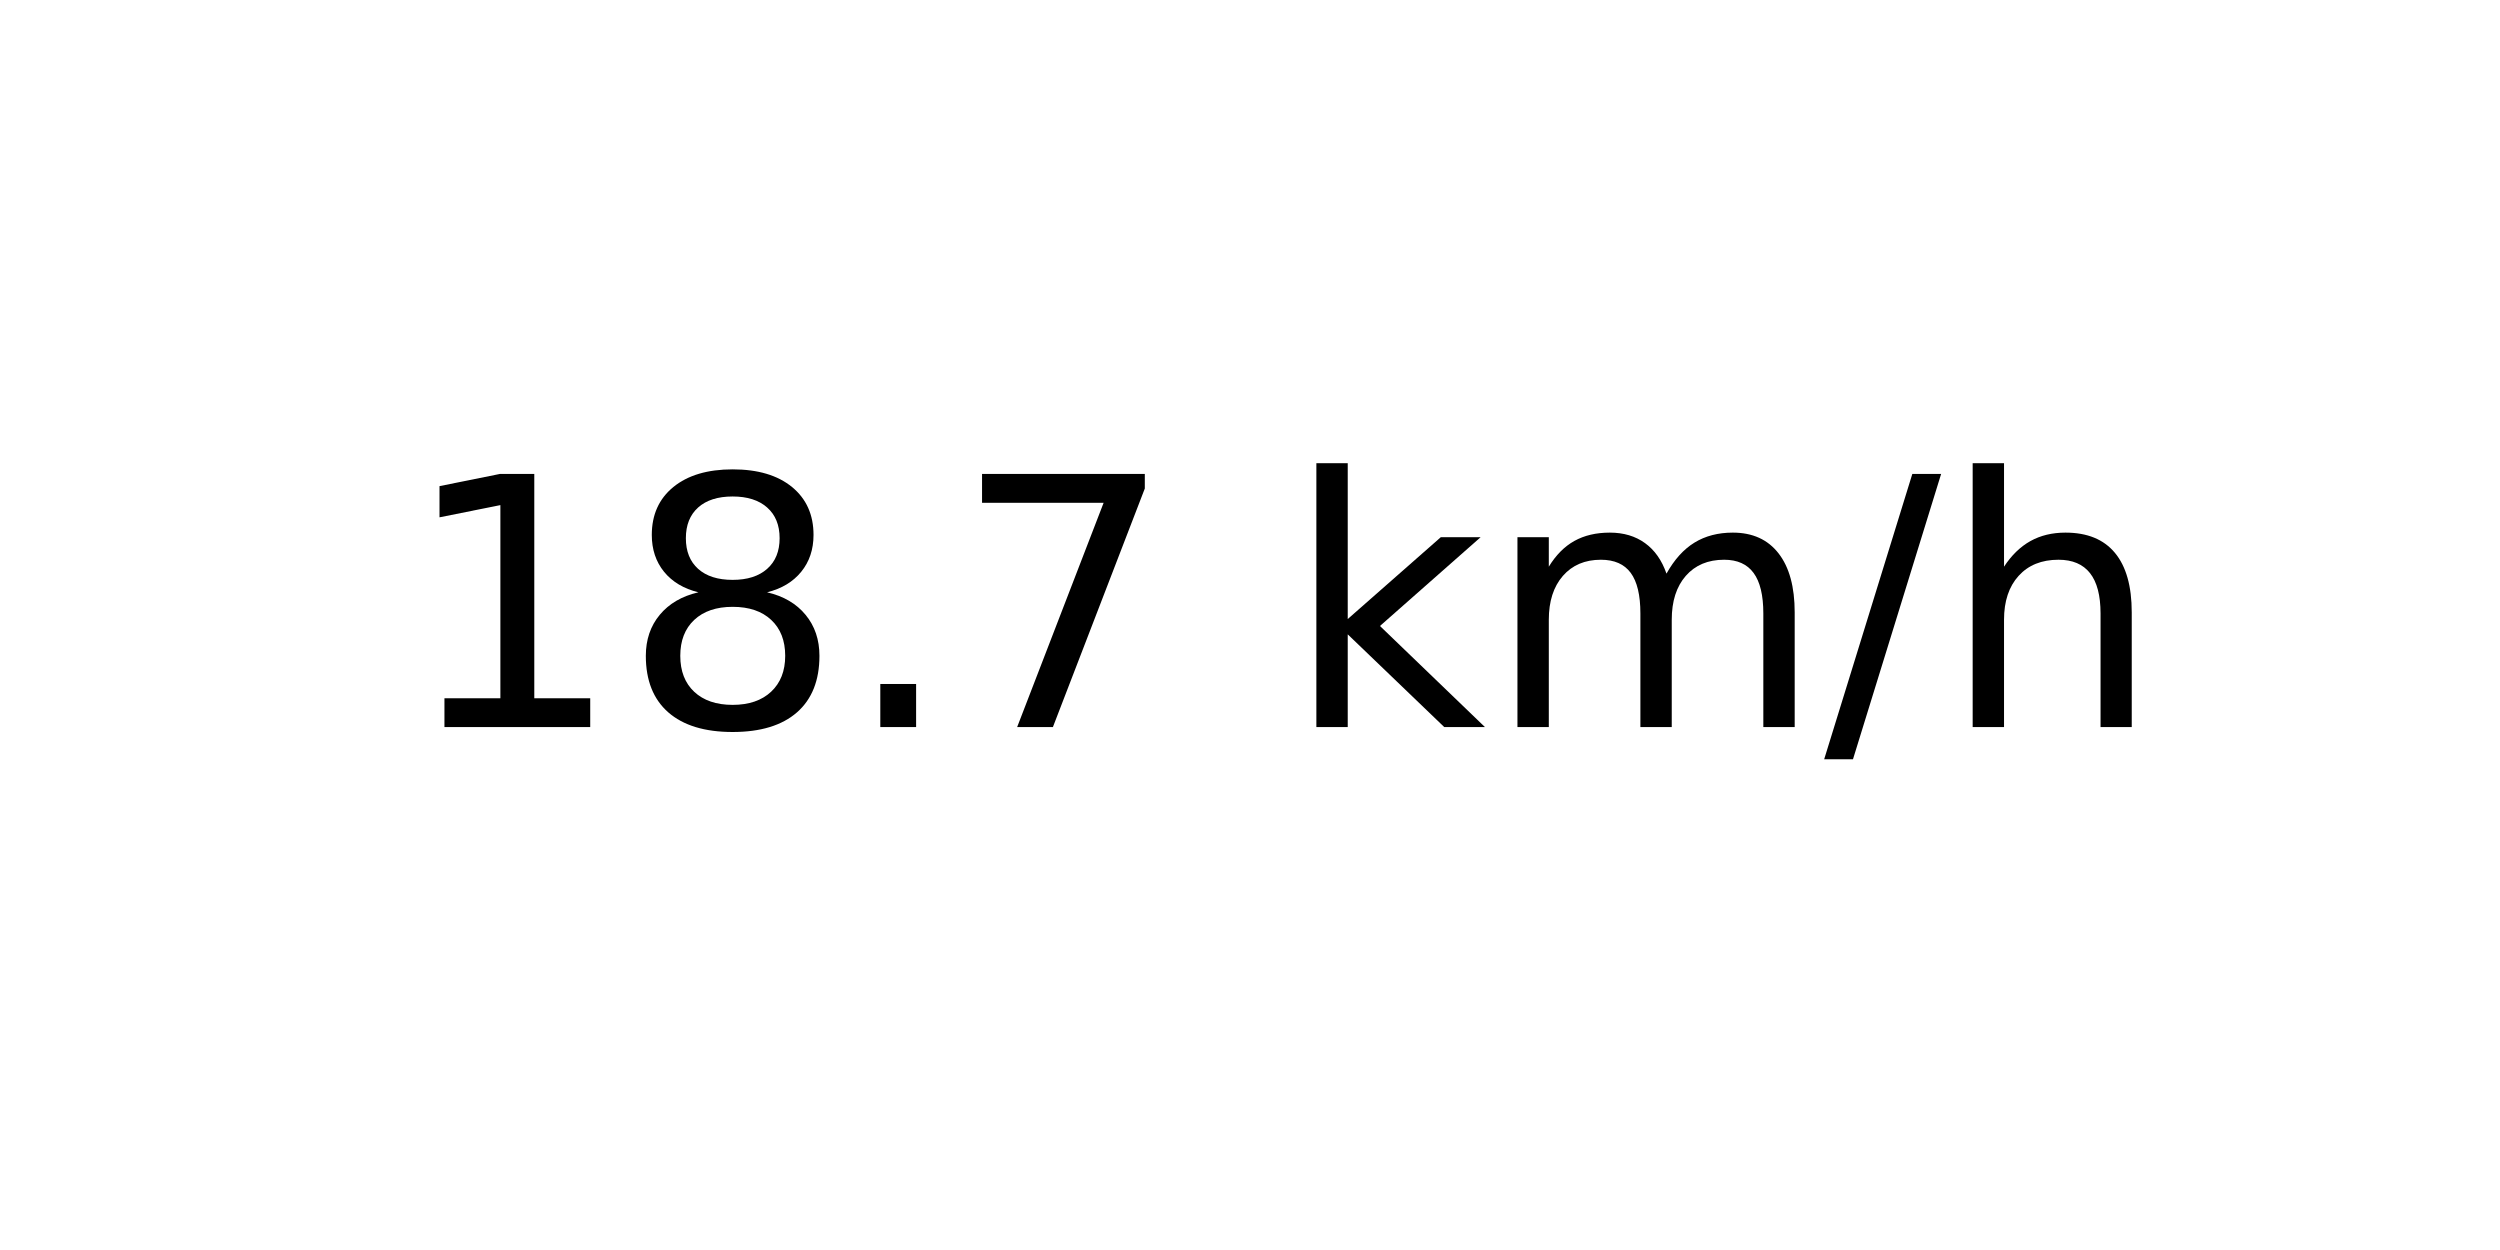
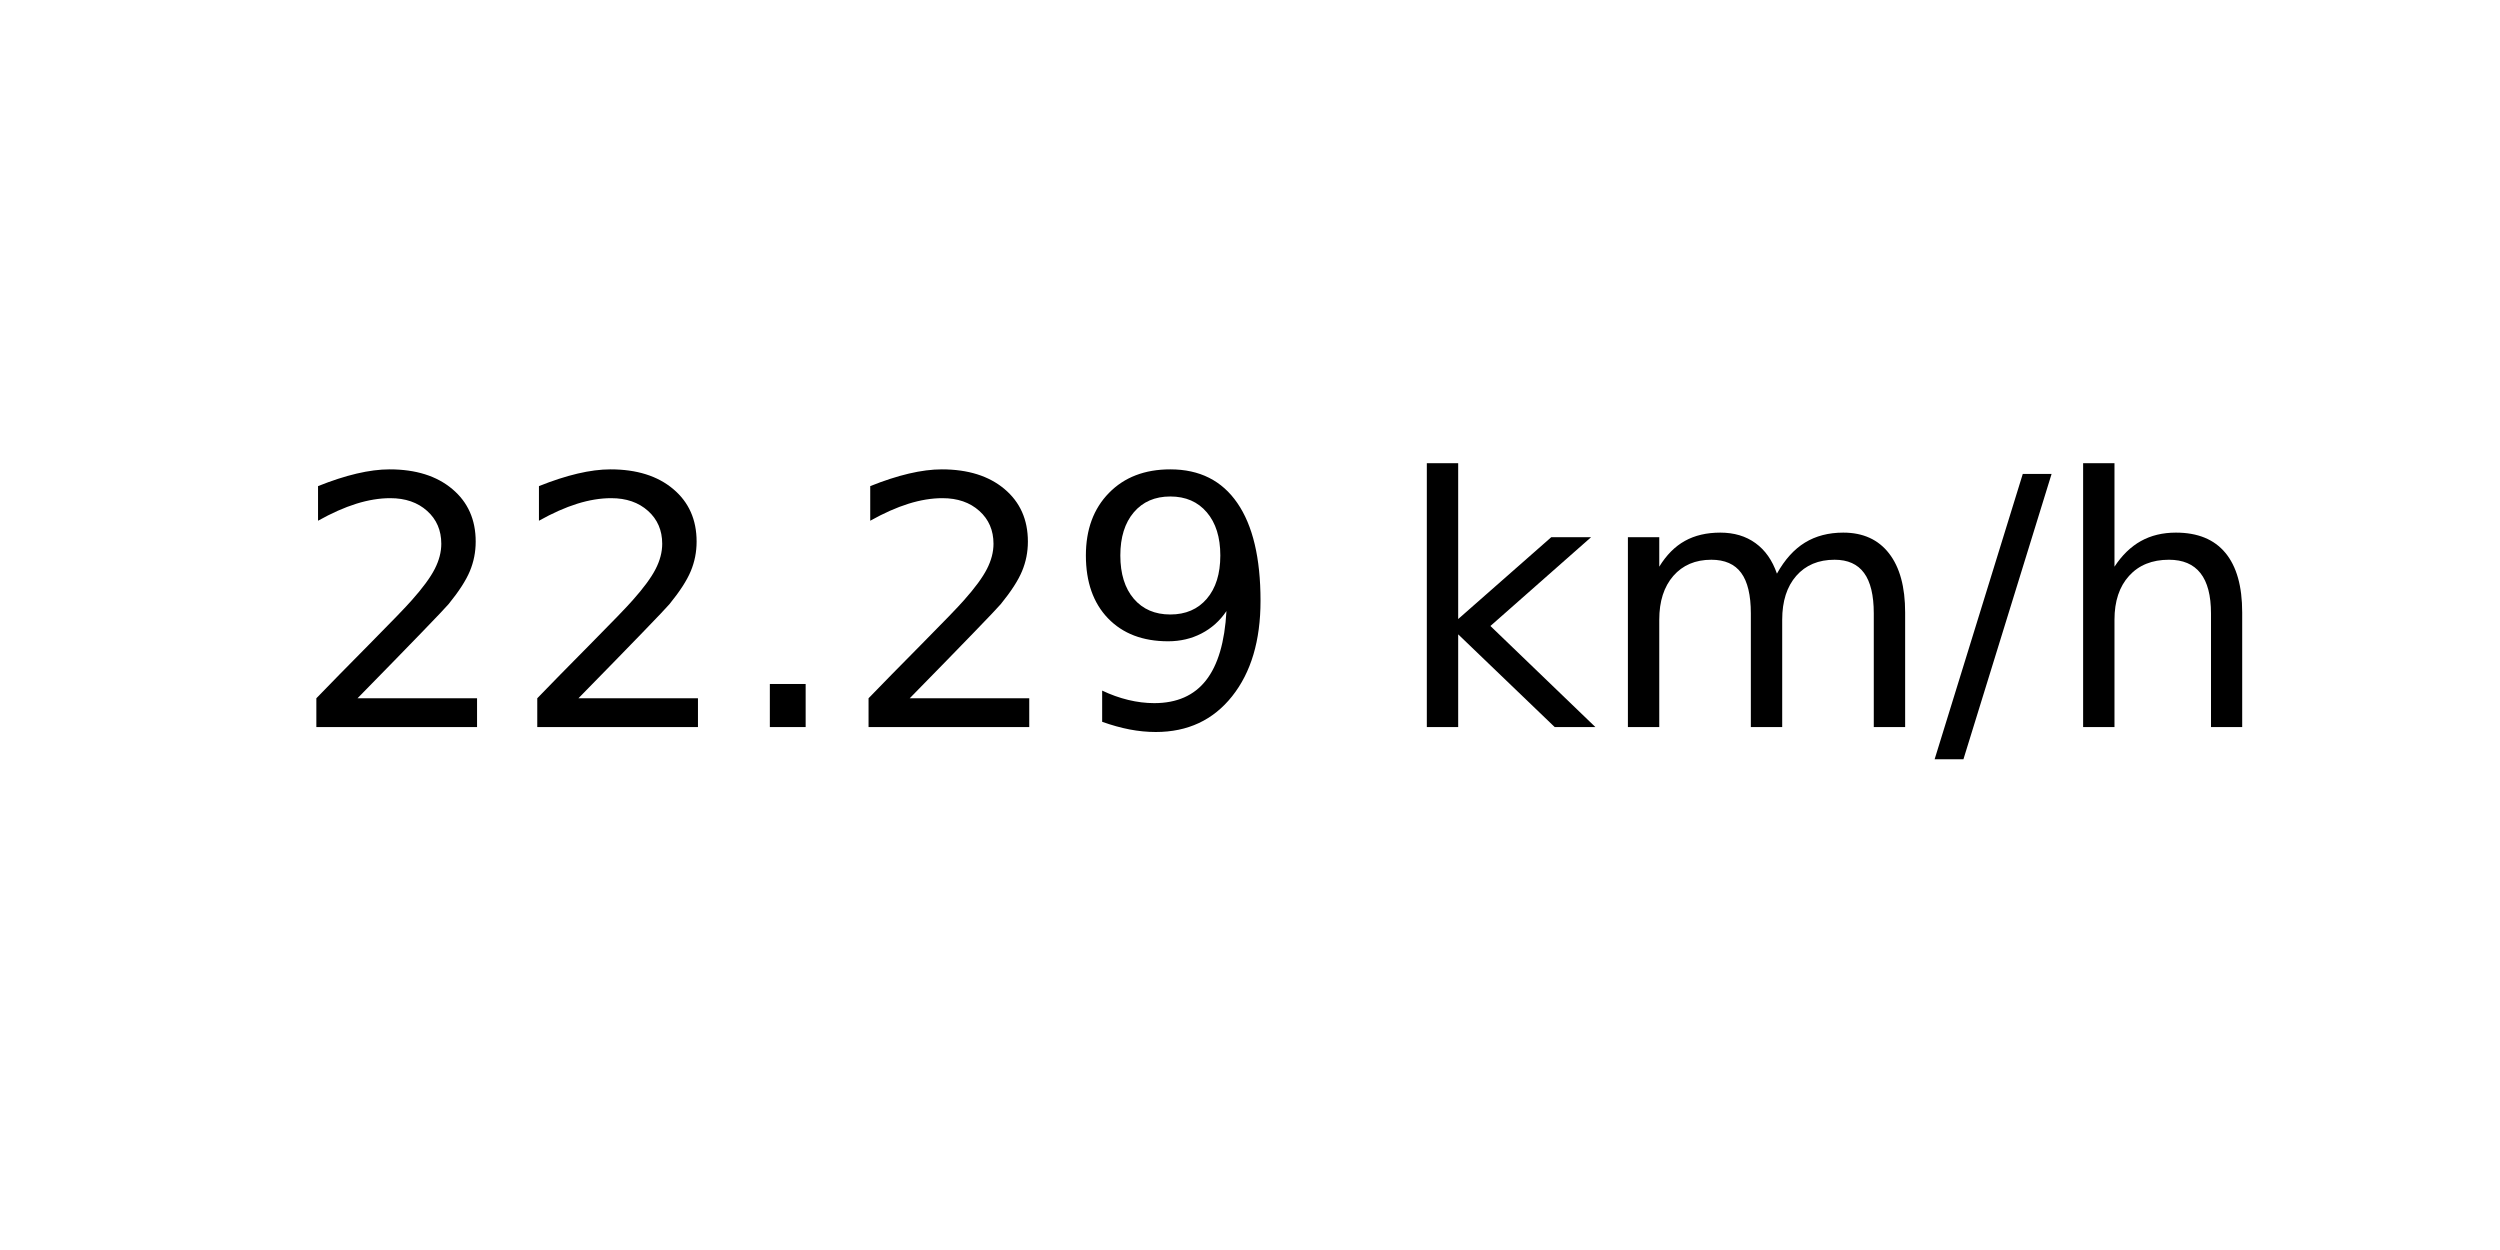
<svg xmlns="http://www.w3.org/2000/svg" xmlns:xlink="http://www.w3.org/1999/xlink" width="72pt" height="36pt" viewBox="0 0 72 36" version="1.1">
  <defs>
    <style type="text/css">*{stroke-linejoin: round; stroke-linecap: butt}</style>
  </defs>
  <g id="figure_1">
    <g id="axes_1">
      <g id="text_1">
-         <g transform="translate(11.55937 20.93937) scale(0.1 -0.1)">
+         <g transform="translate(8.378125 20.93937) scale(0.1 -0.1)">
          <defs>
-             <path id="DejaVuSans-31" d="M 794 531  L 1825 531  L 1825 4091  L 703 3866  L 703 4441  L 1819 4666  L 2450 4666  L 2450 531  L 3481 531  L 3481 0  L 794 0  L 794 531  z " transform="scale(0.015625)" />
-             <path id="DejaVuSans-38" d="M 2034 2216  Q 1584 2216 1326 1975  Q 1069 1734 1069 1313  Q 1069 891 1326 650  Q 1584 409 2034 409  Q 2484 409 2743 651  Q 3003 894 3003 1313  Q 3003 1734 2745 1975  Q 2488 2216 2034 2216  z M 1403 2484  Q 997 2584 770 2862  Q 544 3141 544 3541  Q 544 4100 942 4425  Q 1341 4750 2034 4750  Q 2731 4750 3128 4425  Q 3525 4100 3525 3541  Q 3525 3141 3298 2862  Q 3072 2584 2669 2484  Q 3125 2378 3379 2068  Q 3634 1759 3634 1313  Q 3634 634 3220 271  Q 2806 -91 2034 -91  Q 1263 -91 848 271  Q 434 634 434 1313  Q 434 1759 690 2068  Q 947 2378 1403 2484  z M 1172 3481  Q 1172 3119 1398 2916  Q 1625 2713 2034 2713  Q 2441 2713 2670 2916  Q 2900 3119 2900 3481  Q 2900 3844 2670 4047  Q 2441 4250 2034 4250  Q 1625 4250 1398 4047  Q 1172 3844 1172 3481  z " transform="scale(0.015625)" />
+             <path id="DejaVuSans-32" d="M 1228 531  L 3431 531  L 3431 0  L 469 0  L 469 531  Q 828 903 1448 1529  Q 2069 2156 2228 2338  Q 2531 2678 2651 2914  Q 2772 3150 2772 3378  Q 2772 3750 2511 3984  Q 2250 4219 1831 4219  Q 1534 4219 1204 4116  Q 875 4013 500 3803  L 500 4441  Q 881 4594 1212 4672  Q 1544 4750 1819 4750  Q 2544 4750 2975 4387  Q 3406 4025 3406 3419  Q 3406 3131 3298 2873  Q 3191 2616 2906 2266  Q 2828 2175 2409 1742  Q 1991 1309 1228 531  z " transform="scale(0.015625)" />
            <path id="DejaVuSans-2e" d="M 684 794  L 1344 794  L 1344 0  L 684 0  L 684 794  z " transform="scale(0.015625)" />
-             <path id="DejaVuSans-37" d="M 525 4666  L 3525 4666  L 3525 4397  L 1831 0  L 1172 0  L 2766 4134  L 525 4134  L 525 4666  z " transform="scale(0.015625)" />
+             <path id="DejaVuSans-39" d="M 703 97  L 703 672  Q 941 559 1184 500  Q 1428 441 1663 441  Q 2288 441 2617 861  Q 2947 1281 2994 2138  Q 2813 1869 2534 1725  Q 2256 1581 1919 1581  Q 1219 1581 811 2004  Q 403 2428 403 3163  Q 403 3881 828 4315  Q 1253 4750 1959 4750  Q 2769 4750 3195 4129  Q 3622 3509 3622 2328  Q 3622 1225 3098 567  Q 2575 -91 1691 -91  Q 1453 -91 1209 -44  Q 966 3 703 97  z M 1959 2075  Q 2384 2075 2632 2365  Q 2881 2656 2881 3163  Q 2881 3666 2632 3958  Q 2384 4250 1959 4250  Q 1534 4250 1286 3958  Q 1038 3666 1038 3163  Q 1038 2656 1286 2365  Q 1534 2075 1959 2075  z " transform="scale(0.015625)" />
            <path id="DejaVuSans-20" transform="scale(0.015625)" />
            <path id="DejaVuSans-6b" d="M 581 4863  L 1159 4863  L 1159 1991  L 2875 3500  L 3609 3500  L 1753 1863  L 3688 0  L 2938 0  L 1159 1709  L 1159 0  L 581 0  L 581 4863  z " transform="scale(0.015625)" />
            <path id="DejaVuSans-6d" d="M 3328 2828  Q 3544 3216 3844 3400  Q 4144 3584 4550 3584  Q 5097 3584 5394 3201  Q 5691 2819 5691 2113  L 5691 0  L 5113 0  L 5113 2094  Q 5113 2597 4934 2840  Q 4756 3084 4391 3084  Q 3944 3084 3684 2787  Q 3425 2491 3425 1978  L 3425 0  L 2847 0  L 2847 2094  Q 2847 2600 2669 2842  Q 2491 3084 2119 3084  Q 1678 3084 1418 2786  Q 1159 2488 1159 1978  L 1159 0  L 581 0  L 581 3500  L 1159 3500  L 1159 2956  Q 1356 3278 1631 3431  Q 1906 3584 2284 3584  Q 2666 3584 2933 3390  Q 3200 3197 3328 2828  z " transform="scale(0.015625)" />
            <path id="DejaVuSans-2f" d="M 1625 4666  L 2156 4666  L 531 -594  L 0 -594  L 1625 4666  z " transform="scale(0.015625)" />
            <path id="DejaVuSans-68" d="M 3513 2113  L 3513 0  L 2938 0  L 2938 2094  Q 2938 2591 2744 2837  Q 2550 3084 2163 3084  Q 1697 3084 1428 2787  Q 1159 2491 1159 1978  L 1159 0  L 581 0  L 581 4863  L 1159 4863  L 1159 2956  Q 1366 3272 1645 3428  Q 1925 3584 2291 3584  Q 2894 3584 3203 3211  Q 3513 2838 3513 2113  z " transform="scale(0.015625)" />
          </defs>
-           <use xlink:href="#DejaVuSans-31" />
-           <use xlink:href="#DejaVuSans-38" x="63.623" />
+           <use xlink:href="#DejaVuSans-32" />
+           <use xlink:href="#DejaVuSans-32" x="63.623" />
          <use xlink:href="#DejaVuSans-2e" x="127.246" />
-           <use xlink:href="#DejaVuSans-37" x="159.033" />
-           <use xlink:href="#DejaVuSans-20" x="222.656" />
-           <use xlink:href="#DejaVuSans-6b" x="254.443" />
-           <use xlink:href="#DejaVuSans-6d" x="312.354" />
-           <use xlink:href="#DejaVuSans-2f" x="409.766" />
-           <use xlink:href="#DejaVuSans-68" x="443.457" />
+           <use xlink:href="#DejaVuSans-32" x="159.033" />
+           <use xlink:href="#DejaVuSans-39" x="222.656" />
+           <use xlink:href="#DejaVuSans-20" x="286.279" />
+           <use xlink:href="#DejaVuSans-6b" x="318.066" />
+           <use xlink:href="#DejaVuSans-6d" x="375.977" />
+           <use xlink:href="#DejaVuSans-2f" x="473.389" />
+           <use xlink:href="#DejaVuSans-68" x="507.08" />
        </g>
      </g>
    </g>
  </g>
</svg>
